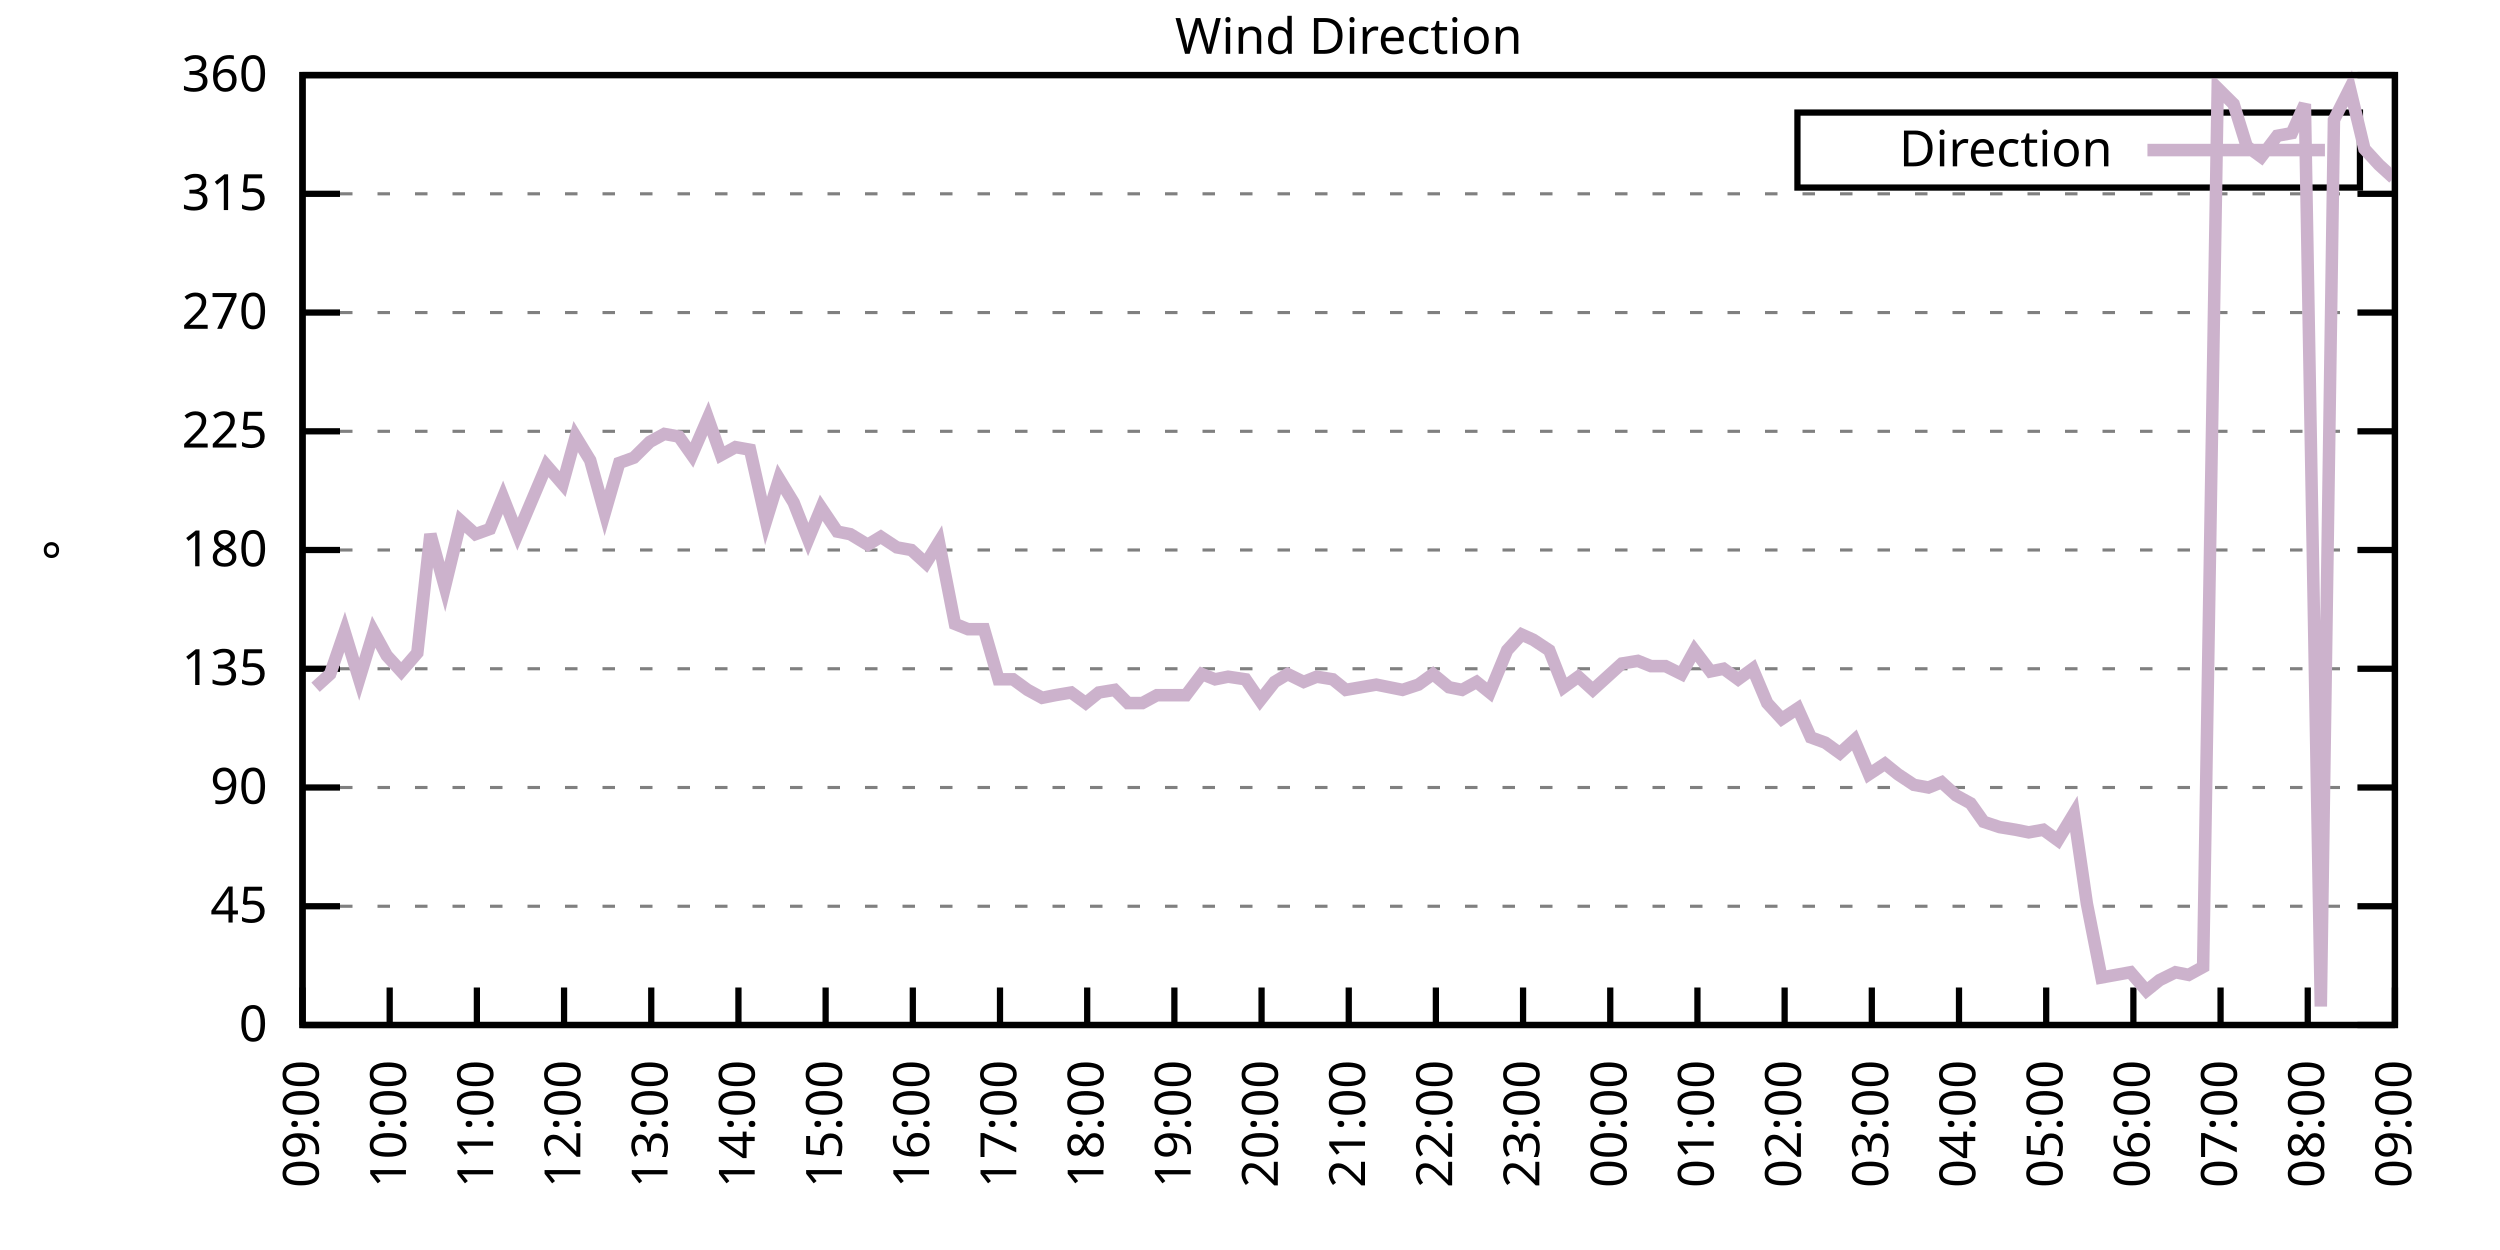
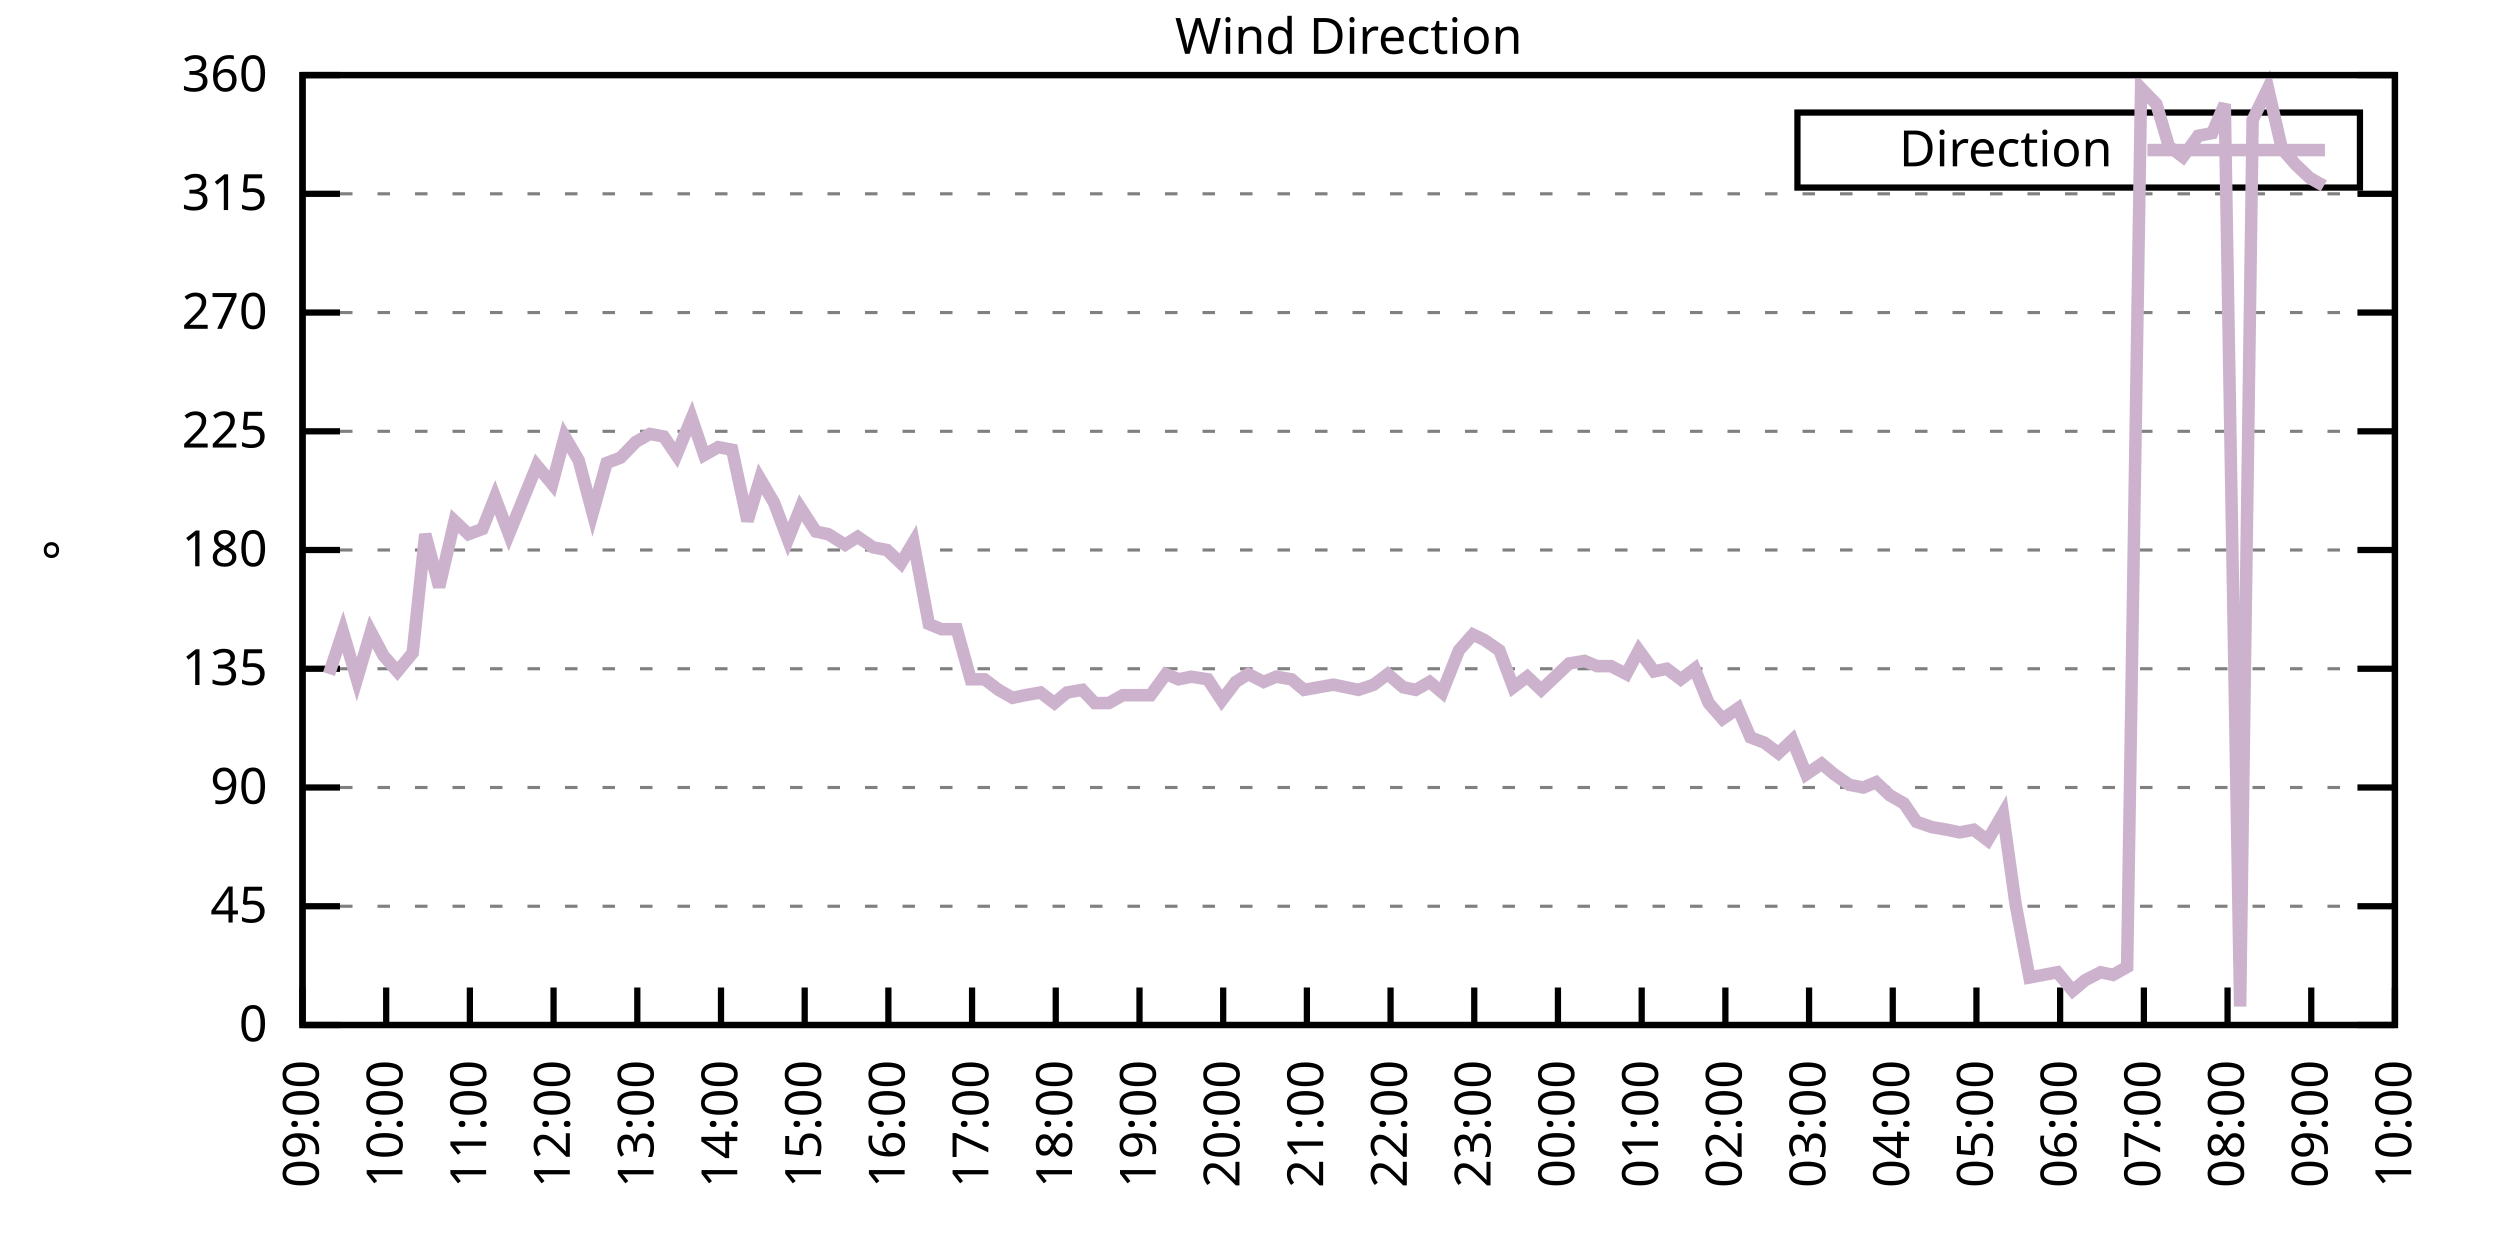
<svg xmlns="http://www.w3.org/2000/svg" xmlns:xlink="http://www.w3.org/1999/xlink" width="400" height="200" viewBox="0 0 400 200">
  <g id="gnuplot_canvas">
    <rect x="0" y="0" width="400" height="200" fill="none" />
    <defs>
      <circle id="gpDot" r="0.5" stroke-width="0.5" stroke="currentColor" />
      <path id="gpPt0" stroke-width="0.333" stroke="currentColor" d="M-1,0 h2 M0,-1 v2" />
      <path id="gpPt1" stroke-width="0.333" stroke="currentColor" d="M-1,-1 L1,1 M1,-1 L-1,1" />
      <path id="gpPt2" stroke-width="0.333" stroke="currentColor" d="M-1,0 L1,0 M0,-1 L0,1 M-1,-1 L1,1 M-1,1 L1,-1" />
      <rect id="gpPt3" stroke-width="0.333" stroke="currentColor" x="-1" y="-1" width="2" height="2" />
      <rect id="gpPt4" stroke-width="0.333" stroke="currentColor" fill="currentColor" x="-1" y="-1" width="2" height="2" />
      <circle id="gpPt5" stroke-width="0.333" stroke="currentColor" cx="0" cy="0" r="1" />
      <use xlink:href="#gpPt5" id="gpPt6" fill="currentColor" stroke="none" />
      <path id="gpPt7" stroke-width="0.333" stroke="currentColor" d="M0,-1.33 L-1.33,0.67 L1.33,0.67 z" />
      <use xlink:href="#gpPt7" id="gpPt8" fill="currentColor" stroke="none" />
      <use xlink:href="#gpPt7" id="gpPt9" stroke="currentColor" transform="rotate(180)" />
      <use xlink:href="#gpPt9" id="gpPt10" fill="currentColor" stroke="none" />
      <use xlink:href="#gpPt3" id="gpPt11" stroke="currentColor" transform="rotate(45)" />
      <use xlink:href="#gpPt11" id="gpPt12" fill="currentColor" stroke="none" />
      <path id="gpPt13" stroke-width="0.333" stroke="currentColor" d="M0,1.330 L1.265,0.411 L0.782,-1.067 L-0.782,-1.076 L-1.265,0.411 z" />
      <use xlink:href="#gpPt13" id="gpPt14" fill="currentColor" stroke="none" />
      <filter id="textbox" filterUnits="objectBoundingBox" x="0" y="0" height="1" width="1">
        <feFlood flood-color="white" flood-opacity="1" result="bgnd" />
        <feComposite in="SourceGraphic" in2="bgnd" operator="atop" />
      </filter>
      <filter id="greybox" filterUnits="objectBoundingBox" x="0" y="0" height="1" width="1">
        <feFlood flood-color="lightgrey" flood-opacity="1" result="grey" />
        <feComposite in="SourceGraphic" in2="grey" operator="atop" />
      </filter>
    </defs>
    <g fill="none" color="white" stroke="currentColor" stroke-width="1.00" stroke-linecap="butt" stroke-linejoin="miter">
</g>
    <g fill="none" color="black" stroke="currentColor" stroke-width="1.00" stroke-linecap="butt" stroke-linejoin="miter">
      <g stroke="none" shape-rendering="crispEdges">
        <polygon fill="rgb(255, 255, 255)" points="48.40,164.00 383.18,164.00 383.18,12.02 48.40,12.02 " />
      </g>
    </g>
    <g fill="none" color="black" stroke="currentColor" stroke-width="1.00" stroke-linecap="butt" stroke-linejoin="miter">
</g>
    <g fill="none" color="black" stroke="black" stroke-width="0.50" stroke-linecap="butt" stroke-linejoin="miter">
</g>
    <g fill="none" color="gray" stroke="currentColor" stroke-width="0.50" stroke-linecap="butt" stroke-linejoin="miter">
      <path stroke="gray" stroke-dasharray="2,4" class="gridline" d="M48.40,164.00 L383.19,164.00  " />
    </g>
    <g fill="none" color="gray" stroke="gray" stroke-width="1.00" stroke-linecap="butt" stroke-linejoin="miter">
</g>
    <g fill="none" color="black" stroke="currentColor" stroke-width="1.00" stroke-linecap="butt" stroke-linejoin="miter">
      <path stroke="black" d="M48.40,164.00 L54.40,164.00 M383.19,164.00 L377.19,164.00  " />
      <g transform="translate(42.80,166.60)" stroke="none" fill="black" font-family="Sans" font-size="8.00" text-anchor="end">
        <text>
          <tspan font-family="Sans"> 0</tspan>
        </text>
      </g>
    </g>
    <g fill="none" color="black" stroke="currentColor" stroke-width="1.00" stroke-linecap="butt" stroke-linejoin="miter">
</g>
    <g fill="none" color="black" stroke="black" stroke-width="0.50" stroke-linecap="butt" stroke-linejoin="miter">
</g>
    <g fill="none" color="gray" stroke="currentColor" stroke-width="0.50" stroke-linecap="butt" stroke-linejoin="miter">
      <path stroke="gray" stroke-dasharray="2,4" class="gridline" d="M48.40,145.00 L383.19,145.00  " />
    </g>
    <g fill="none" color="gray" stroke="gray" stroke-width="1.00" stroke-linecap="butt" stroke-linejoin="miter">
</g>
    <g fill="none" color="black" stroke="currentColor" stroke-width="1.00" stroke-linecap="butt" stroke-linejoin="miter">
      <path stroke="black" d="M48.40,145.00 L54.40,145.00 M383.19,145.00 L377.19,145.00  " />
      <g transform="translate(42.80,147.60)" stroke="none" fill="black" font-family="Sans" font-size="8.00" text-anchor="end">
        <text>
          <tspan font-family="Sans"> 45</tspan>
        </text>
      </g>
    </g>
    <g fill="none" color="black" stroke="currentColor" stroke-width="1.00" stroke-linecap="butt" stroke-linejoin="miter">
</g>
    <g fill="none" color="black" stroke="black" stroke-width="0.50" stroke-linecap="butt" stroke-linejoin="miter">
</g>
    <g fill="none" color="gray" stroke="currentColor" stroke-width="0.50" stroke-linecap="butt" stroke-linejoin="miter">
      <path stroke="gray" stroke-dasharray="2,4" class="gridline" d="M48.40,126.00 L383.19,126.00  " />
    </g>
    <g fill="none" color="gray" stroke="gray" stroke-width="1.00" stroke-linecap="butt" stroke-linejoin="miter">
</g>
    <g fill="none" color="black" stroke="currentColor" stroke-width="1.00" stroke-linecap="butt" stroke-linejoin="miter">
      <path stroke="black" d="M48.40,126.00 L54.40,126.00 M383.19,126.00 L377.19,126.00  " />
      <g transform="translate(42.80,128.60)" stroke="none" fill="black" font-family="Sans" font-size="8.00" text-anchor="end">
        <text>
          <tspan font-family="Sans"> 90</tspan>
        </text>
      </g>
    </g>
    <g fill="none" color="black" stroke="currentColor" stroke-width="1.00" stroke-linecap="butt" stroke-linejoin="miter">
</g>
    <g fill="none" color="black" stroke="black" stroke-width="0.50" stroke-linecap="butt" stroke-linejoin="miter">
</g>
    <g fill="none" color="gray" stroke="currentColor" stroke-width="0.50" stroke-linecap="butt" stroke-linejoin="miter">
      <path stroke="gray" stroke-dasharray="2,4" class="gridline" d="M48.40,107.00 L383.19,107.00  " />
    </g>
    <g fill="none" color="gray" stroke="gray" stroke-width="1.00" stroke-linecap="butt" stroke-linejoin="miter">
</g>
    <g fill="none" color="black" stroke="currentColor" stroke-width="1.00" stroke-linecap="butt" stroke-linejoin="miter">
      <path stroke="black" d="M48.40,107.00 L54.40,107.00 M383.19,107.00 L377.19,107.00  " />
      <g transform="translate(42.80,109.60)" stroke="none" fill="black" font-family="Sans" font-size="8.00" text-anchor="end">
        <text>
          <tspan font-family="Sans"> 135</tspan>
        </text>
      </g>
    </g>
    <g fill="none" color="black" stroke="currentColor" stroke-width="1.00" stroke-linecap="butt" stroke-linejoin="miter">
</g>
    <g fill="none" color="black" stroke="black" stroke-width="0.50" stroke-linecap="butt" stroke-linejoin="miter">
</g>
    <g fill="none" color="gray" stroke="currentColor" stroke-width="0.50" stroke-linecap="butt" stroke-linejoin="miter">
      <path stroke="gray" stroke-dasharray="2,4" class="gridline" d="M48.40,88.00 L383.19,88.00  " />
    </g>
    <g fill="none" color="gray" stroke="gray" stroke-width="1.00" stroke-linecap="butt" stroke-linejoin="miter">
</g>
    <g fill="none" color="black" stroke="currentColor" stroke-width="1.00" stroke-linecap="butt" stroke-linejoin="miter">
      <path stroke="black" d="M48.40,88.00 L54.40,88.00 M383.19,88.00 L377.19,88.00  " />
      <g transform="translate(42.80,90.60)" stroke="none" fill="black" font-family="Sans" font-size="8.00" text-anchor="end">
        <text>
          <tspan font-family="Sans"> 180</tspan>
        </text>
      </g>
    </g>
    <g fill="none" color="black" stroke="currentColor" stroke-width="1.00" stroke-linecap="butt" stroke-linejoin="miter">
</g>
    <g fill="none" color="black" stroke="black" stroke-width="0.50" stroke-linecap="butt" stroke-linejoin="miter">
</g>
    <g fill="none" color="gray" stroke="currentColor" stroke-width="0.50" stroke-linecap="butt" stroke-linejoin="miter">
      <path stroke="gray" stroke-dasharray="2,4" class="gridline" d="M48.40,69.01 L383.19,69.01  " />
    </g>
    <g fill="none" color="gray" stroke="gray" stroke-width="1.00" stroke-linecap="butt" stroke-linejoin="miter">
</g>
    <g fill="none" color="black" stroke="currentColor" stroke-width="1.00" stroke-linecap="butt" stroke-linejoin="miter">
      <path stroke="black" d="M48.40,69.01 L54.40,69.01 M383.19,69.01 L377.19,69.01  " />
      <g transform="translate(42.80,71.61)" stroke="none" fill="black" font-family="Sans" font-size="8.00" text-anchor="end">
        <text>
          <tspan font-family="Sans"> 225</tspan>
        </text>
      </g>
    </g>
    <g fill="none" color="black" stroke="currentColor" stroke-width="1.00" stroke-linecap="butt" stroke-linejoin="miter">
</g>
    <g fill="none" color="black" stroke="black" stroke-width="0.50" stroke-linecap="butt" stroke-linejoin="miter">
</g>
    <g fill="none" color="gray" stroke="currentColor" stroke-width="0.50" stroke-linecap="butt" stroke-linejoin="miter">
      <path stroke="gray" stroke-dasharray="2,4" class="gridline" d="M48.40,50.01 L383.19,50.01  " />
    </g>
    <g fill="none" color="gray" stroke="gray" stroke-width="1.00" stroke-linecap="butt" stroke-linejoin="miter">
</g>
    <g fill="none" color="black" stroke="currentColor" stroke-width="1.00" stroke-linecap="butt" stroke-linejoin="miter">
      <path stroke="black" d="M48.40,50.01 L54.40,50.01 M383.19,50.01 L377.19,50.01  " />
      <g transform="translate(42.80,52.61)" stroke="none" fill="black" font-family="Sans" font-size="8.00" text-anchor="end">
        <text>
          <tspan font-family="Sans"> 270</tspan>
        </text>
      </g>
    </g>
    <g fill="none" color="black" stroke="currentColor" stroke-width="1.00" stroke-linecap="butt" stroke-linejoin="miter">
</g>
    <g fill="none" color="black" stroke="black" stroke-width="0.50" stroke-linecap="butt" stroke-linejoin="miter">
</g>
    <g fill="none" color="gray" stroke="currentColor" stroke-width="0.50" stroke-linecap="butt" stroke-linejoin="miter">
      <path stroke="gray" stroke-dasharray="2,4" class="gridline" d="M48.40,31.01 L383.19,31.01  " />
    </g>
    <g fill="none" color="gray" stroke="gray" stroke-width="1.00" stroke-linecap="butt" stroke-linejoin="miter">
</g>
    <g fill="none" color="black" stroke="currentColor" stroke-width="1.00" stroke-linecap="butt" stroke-linejoin="miter">
      <path stroke="black" d="M48.40,31.01 L54.40,31.01 M383.19,31.01 L377.19,31.01  " />
      <g transform="translate(42.80,33.61)" stroke="none" fill="black" font-family="Sans" font-size="8.00" text-anchor="end">
        <text>
          <tspan font-family="Sans"> 315</tspan>
        </text>
      </g>
    </g>
    <g fill="none" color="black" stroke="currentColor" stroke-width="1.00" stroke-linecap="butt" stroke-linejoin="miter">
</g>
    <g fill="none" color="black" stroke="black" stroke-width="0.50" stroke-linecap="butt" stroke-linejoin="miter">
</g>
    <g fill="none" color="gray" stroke="currentColor" stroke-width="0.50" stroke-linecap="butt" stroke-linejoin="miter">
      <path stroke="gray" stroke-dasharray="2,4" class="gridline" d="M48.40,12.01 L383.19,12.01  " />
    </g>
    <g fill="none" color="gray" stroke="gray" stroke-width="1.00" stroke-linecap="butt" stroke-linejoin="miter">
</g>
    <g fill="none" color="black" stroke="currentColor" stroke-width="1.00" stroke-linecap="butt" stroke-linejoin="miter">
      <path stroke="black" d="M48.40,12.01 L54.40,12.01 M383.19,12.01 L377.19,12.01  " />
      <g transform="translate(42.80,14.61)" stroke="none" fill="black" font-family="Sans" font-size="8.00" text-anchor="end">
        <text>
          <tspan font-family="Sans"> 360</tspan>
        </text>
      </g>
    </g>
    <g fill="none" color="black" stroke="currentColor" stroke-width="1.00" stroke-linecap="butt" stroke-linejoin="miter">
      <path stroke="black" d="M48.40,164.00 L48.40,158.00  " />
      <g transform="translate(51.00,169.60) rotate(270.00)" stroke="none" fill="black" font-family="Sans" font-size="8.00" text-anchor="end">
        <text>
          <tspan font-family="Sans">09:00</tspan>
        </text>
      </g>
    </g>
    <g fill="none" color="black" stroke="currentColor" stroke-width="1.00" stroke-linecap="butt" stroke-linejoin="miter">
-       <path stroke="black" d="M62.35,164.00 L62.35,158.00  " />
-       <g transform="translate(64.95,169.60) rotate(270.00)" stroke="none" fill="black" font-family="Sans" font-size="8.00" text-anchor="end">
+       <path stroke="black" d="M61.79,164.00 L61.79,158.00  " />
+       <g transform="translate(64.39,169.60) rotate(270.00)" stroke="none" fill="black" font-family="Sans" font-size="8.00" text-anchor="end">
        <text>
          <tspan font-family="Sans">10:00</tspan>
        </text>
      </g>
    </g>
    <g fill="none" color="black" stroke="currentColor" stroke-width="1.00" stroke-linecap="butt" stroke-linejoin="miter">
-       <path stroke="black" d="M76.30,164.00 L76.30,158.00  " />
-       <g transform="translate(78.90,169.60) rotate(270.00)" stroke="none" fill="black" font-family="Sans" font-size="8.00" text-anchor="end">
+       <path stroke="black" d="M75.18,164.00 L75.18,158.00  " />
+       <g transform="translate(77.78,169.60) rotate(270.00)" stroke="none" fill="black" font-family="Sans" font-size="8.00" text-anchor="end">
        <text>
          <tspan font-family="Sans">11:00</tspan>
        </text>
      </g>
    </g>
    <g fill="none" color="black" stroke="currentColor" stroke-width="1.00" stroke-linecap="butt" stroke-linejoin="miter">
-       <path stroke="black" d="M90.25,164.00 L90.25,158.00  " />
-       <g transform="translate(92.85,169.60) rotate(270.00)" stroke="none" fill="black" font-family="Sans" font-size="8.00" text-anchor="end">
+       <path stroke="black" d="M88.57,164.00 L88.57,158.00  " />
+       <g transform="translate(91.17,169.60) rotate(270.00)" stroke="none" fill="black" font-family="Sans" font-size="8.00" text-anchor="end">
        <text>
          <tspan font-family="Sans">12:00</tspan>
        </text>
      </g>
    </g>
    <g fill="none" color="black" stroke="currentColor" stroke-width="1.00" stroke-linecap="butt" stroke-linejoin="miter">
-       <path stroke="black" d="M104.20,164.00 L104.20,158.00  " />
-       <g transform="translate(106.80,169.60) rotate(270.00)" stroke="none" fill="black" font-family="Sans" font-size="8.00" text-anchor="end">
+       <path stroke="black" d="M101.97,164.00 L101.97,158.00  " />
+       <g transform="translate(104.57,169.60) rotate(270.00)" stroke="none" fill="black" font-family="Sans" font-size="8.00" text-anchor="end">
        <text>
          <tspan font-family="Sans">13:00</tspan>
        </text>
      </g>
    </g>
    <g fill="none" color="black" stroke="currentColor" stroke-width="1.00" stroke-linecap="butt" stroke-linejoin="miter">
-       <path stroke="black" d="M118.15,164.00 L118.15,158.00  " />
-       <g transform="translate(120.75,169.60) rotate(270.00)" stroke="none" fill="black" font-family="Sans" font-size="8.00" text-anchor="end">
+       <path stroke="black" d="M115.36,164.00 L115.36,158.00  " />
+       <g transform="translate(117.96,169.60) rotate(270.00)" stroke="none" fill="black" font-family="Sans" font-size="8.00" text-anchor="end">
        <text>
          <tspan font-family="Sans">14:00</tspan>
        </text>
      </g>
    </g>
    <g fill="none" color="black" stroke="currentColor" stroke-width="1.00" stroke-linecap="butt" stroke-linejoin="miter">
-       <path stroke="black" d="M132.10,164.00 L132.10,158.00  " />
-       <g transform="translate(134.70,169.60) rotate(270.00)" stroke="none" fill="black" font-family="Sans" font-size="8.00" text-anchor="end">
+       <path stroke="black" d="M128.75,164.00 L128.75,158.00  " />
+       <g transform="translate(131.35,169.60) rotate(270.00)" stroke="none" fill="black" font-family="Sans" font-size="8.00" text-anchor="end">
        <text>
          <tspan font-family="Sans">15:00</tspan>
        </text>
      </g>
    </g>
    <g fill="none" color="black" stroke="currentColor" stroke-width="1.00" stroke-linecap="butt" stroke-linejoin="miter">
-       <path stroke="black" d="M146.05,164.00 L146.05,158.00  " />
-       <g transform="translate(148.65,169.60) rotate(270.00)" stroke="none" fill="black" font-family="Sans" font-size="8.00" text-anchor="end">
+       <path stroke="black" d="M142.14,164.00 L142.14,158.00  " />
+       <g transform="translate(144.74,169.60) rotate(270.00)" stroke="none" fill="black" font-family="Sans" font-size="8.00" text-anchor="end">
        <text>
          <tspan font-family="Sans">16:00</tspan>
        </text>
      </g>
    </g>
    <g fill="none" color="black" stroke="currentColor" stroke-width="1.00" stroke-linecap="butt" stroke-linejoin="miter">
-       <path stroke="black" d="M160.00,164.00 L160.00,158.00  " />
-       <g transform="translate(162.60,169.60) rotate(270.00)" stroke="none" fill="black" font-family="Sans" font-size="8.00" text-anchor="end">
+       <path stroke="black" d="M155.53,164.00 L155.53,158.00  " />
+       <g transform="translate(158.13,169.60) rotate(270.00)" stroke="none" fill="black" font-family="Sans" font-size="8.00" text-anchor="end">
        <text>
          <tspan font-family="Sans">17:00</tspan>
        </text>
      </g>
    </g>
    <g fill="none" color="black" stroke="currentColor" stroke-width="1.00" stroke-linecap="butt" stroke-linejoin="miter">
-       <path stroke="black" d="M173.95,164.00 L173.95,158.00  " />
-       <g transform="translate(176.55,169.60) rotate(270.00)" stroke="none" fill="black" font-family="Sans" font-size="8.00" text-anchor="end">
+       <path stroke="black" d="M168.92,164.00 L168.92,158.00  " />
+       <g transform="translate(171.52,169.60) rotate(270.00)" stroke="none" fill="black" font-family="Sans" font-size="8.00" text-anchor="end">
        <text>
          <tspan font-family="Sans">18:00</tspan>
        </text>
      </g>
    </g>
    <g fill="none" color="black" stroke="currentColor" stroke-width="1.00" stroke-linecap="butt" stroke-linejoin="miter">
-       <path stroke="black" d="M187.90,164.00 L187.90,158.00  " />
-       <g transform="translate(190.50,169.60) rotate(270.00)" stroke="none" fill="black" font-family="Sans" font-size="8.00" text-anchor="end">
+       <path stroke="black" d="M182.32,164.00 L182.32,158.00  " />
+       <g transform="translate(184.92,169.60) rotate(270.00)" stroke="none" fill="black" font-family="Sans" font-size="8.00" text-anchor="end">
        <text>
          <tspan font-family="Sans">19:00</tspan>
        </text>
      </g>
    </g>
    <g fill="none" color="black" stroke="currentColor" stroke-width="1.00" stroke-linecap="butt" stroke-linejoin="miter">
-       <path stroke="black" d="M201.85,164.00 L201.85,158.00  " />
-       <g transform="translate(204.45,169.60) rotate(270.00)" stroke="none" fill="black" font-family="Sans" font-size="8.00" text-anchor="end">
+       <path stroke="black" d="M195.71,164.00 L195.71,158.00  " />
+       <g transform="translate(198.31,169.60) rotate(270.00)" stroke="none" fill="black" font-family="Sans" font-size="8.00" text-anchor="end">
        <text>
          <tspan font-family="Sans">20:00</tspan>
        </text>
      </g>
    </g>
    <g fill="none" color="black" stroke="currentColor" stroke-width="1.00" stroke-linecap="butt" stroke-linejoin="miter">
-       <path stroke="black" d="M215.80,164.00 L215.80,158.00  " />
-       <g transform="translate(218.40,169.60) rotate(270.00)" stroke="none" fill="black" font-family="Sans" font-size="8.00" text-anchor="end">
+       <path stroke="black" d="M209.10,164.00 L209.10,158.00  " />
+       <g transform="translate(211.70,169.60) rotate(270.00)" stroke="none" fill="black" font-family="Sans" font-size="8.00" text-anchor="end">
        <text>
          <tspan font-family="Sans">21:00</tspan>
        </text>
      </g>
    </g>
    <g fill="none" color="black" stroke="currentColor" stroke-width="1.00" stroke-linecap="butt" stroke-linejoin="miter">
-       <path stroke="black" d="M229.74,164.00 L229.74,158.00  " />
-       <g transform="translate(232.34,169.60) rotate(270.00)" stroke="none" fill="black" font-family="Sans" font-size="8.00" text-anchor="end">
+       <path stroke="black" d="M222.49,164.00 L222.49,158.00  " />
+       <g transform="translate(225.09,169.60) rotate(270.00)" stroke="none" fill="black" font-family="Sans" font-size="8.00" text-anchor="end">
        <text>
          <tspan font-family="Sans">22:00</tspan>
        </text>
      </g>
    </g>
    <g fill="none" color="black" stroke="currentColor" stroke-width="1.00" stroke-linecap="butt" stroke-linejoin="miter">
-       <path stroke="black" d="M243.69,164.00 L243.69,158.00  " />
-       <g transform="translate(246.29,169.60) rotate(270.00)" stroke="none" fill="black" font-family="Sans" font-size="8.00" text-anchor="end">
+       <path stroke="black" d="M235.88,164.00 L235.88,158.00  " />
+       <g transform="translate(238.48,169.60) rotate(270.00)" stroke="none" fill="black" font-family="Sans" font-size="8.00" text-anchor="end">
        <text>
          <tspan font-family="Sans">23:00</tspan>
        </text>
      </g>
    </g>
    <g fill="none" color="black" stroke="currentColor" stroke-width="1.00" stroke-linecap="butt" stroke-linejoin="miter">
-       <path stroke="black" d="M257.64,164.00 L257.64,158.00  " />
-       <g transform="translate(260.24,169.60) rotate(270.00)" stroke="none" fill="black" font-family="Sans" font-size="8.00" text-anchor="end">
+       <path stroke="black" d="M249.27,164.00 L249.27,158.00  " />
+       <g transform="translate(251.87,169.60) rotate(270.00)" stroke="none" fill="black" font-family="Sans" font-size="8.00" text-anchor="end">
        <text>
          <tspan font-family="Sans">00:00</tspan>
        </text>
      </g>
    </g>
    <g fill="none" color="black" stroke="currentColor" stroke-width="1.00" stroke-linecap="butt" stroke-linejoin="miter">
-       <path stroke="black" d="M271.59,164.00 L271.59,158.00  " />
-       <g transform="translate(274.19,169.60) rotate(270.00)" stroke="none" fill="black" font-family="Sans" font-size="8.00" text-anchor="end">
+       <path stroke="black" d="M262.67,164.00 L262.67,158.00  " />
+       <g transform="translate(265.27,169.60) rotate(270.00)" stroke="none" fill="black" font-family="Sans" font-size="8.00" text-anchor="end">
        <text>
          <tspan font-family="Sans">01:00</tspan>
        </text>
      </g>
    </g>
    <g fill="none" color="black" stroke="currentColor" stroke-width="1.00" stroke-linecap="butt" stroke-linejoin="miter">
-       <path stroke="black" d="M285.54,164.00 L285.54,158.00  " />
-       <g transform="translate(288.14,169.60) rotate(270.00)" stroke="none" fill="black" font-family="Sans" font-size="8.00" text-anchor="end">
+       <path stroke="black" d="M276.06,164.00 L276.06,158.00  " />
+       <g transform="translate(278.66,169.60) rotate(270.00)" stroke="none" fill="black" font-family="Sans" font-size="8.00" text-anchor="end">
        <text>
          <tspan font-family="Sans">02:00</tspan>
        </text>
      </g>
    </g>
    <g fill="none" color="black" stroke="currentColor" stroke-width="1.00" stroke-linecap="butt" stroke-linejoin="miter">
-       <path stroke="black" d="M299.49,164.00 L299.49,158.00  " />
-       <g transform="translate(302.09,169.60) rotate(270.00)" stroke="none" fill="black" font-family="Sans" font-size="8.00" text-anchor="end">
+       <path stroke="black" d="M289.45,164.00 L289.45,158.00  " />
+       <g transform="translate(292.05,169.60) rotate(270.00)" stroke="none" fill="black" font-family="Sans" font-size="8.00" text-anchor="end">
        <text>
          <tspan font-family="Sans">03:00</tspan>
        </text>
      </g>
    </g>
    <g fill="none" color="black" stroke="currentColor" stroke-width="1.00" stroke-linecap="butt" stroke-linejoin="miter">
-       <path stroke="black" d="M313.44,164.00 L313.44,158.00  " />
-       <g transform="translate(316.04,169.60) rotate(270.00)" stroke="none" fill="black" font-family="Sans" font-size="8.00" text-anchor="end">
+       <path stroke="black" d="M302.84,164.00 L302.84,158.00  " />
+       <g transform="translate(305.44,169.60) rotate(270.00)" stroke="none" fill="black" font-family="Sans" font-size="8.00" text-anchor="end">
        <text>
          <tspan font-family="Sans">04:00</tspan>
        </text>
      </g>
    </g>
    <g fill="none" color="black" stroke="currentColor" stroke-width="1.00" stroke-linecap="butt" stroke-linejoin="miter">
-       <path stroke="black" d="M327.39,164.00 L327.39,158.00  " />
-       <g transform="translate(329.99,169.60) rotate(270.00)" stroke="none" fill="black" font-family="Sans" font-size="8.00" text-anchor="end">
+       <path stroke="black" d="M316.23,164.00 L316.23,158.00  " />
+       <g transform="translate(318.83,169.60) rotate(270.00)" stroke="none" fill="black" font-family="Sans" font-size="8.00" text-anchor="end">
        <text>
          <tspan font-family="Sans">05:00</tspan>
        </text>
      </g>
    </g>
    <g fill="none" color="black" stroke="currentColor" stroke-width="1.00" stroke-linecap="butt" stroke-linejoin="miter">
-       <path stroke="black" d="M341.34,164.00 L341.34,158.00  " />
-       <g transform="translate(343.94,169.60) rotate(270.00)" stroke="none" fill="black" font-family="Sans" font-size="8.00" text-anchor="end">
+       <path stroke="black" d="M329.62,164.00 L329.62,158.00  " />
+       <g transform="translate(332.22,169.60) rotate(270.00)" stroke="none" fill="black" font-family="Sans" font-size="8.00" text-anchor="end">
        <text>
          <tspan font-family="Sans">06:00</tspan>
        </text>
      </g>
    </g>
    <g fill="none" color="black" stroke="currentColor" stroke-width="1.00" stroke-linecap="butt" stroke-linejoin="miter">
-       <path stroke="black" d="M355.29,164.00 L355.29,158.00  " />
-       <g transform="translate(357.89,169.60) rotate(270.00)" stroke="none" fill="black" font-family="Sans" font-size="8.00" text-anchor="end">
+       <path stroke="black" d="M343.02,164.00 L343.02,158.00  " />
+       <g transform="translate(345.62,169.60) rotate(270.00)" stroke="none" fill="black" font-family="Sans" font-size="8.00" text-anchor="end">
        <text>
          <tspan font-family="Sans">07:00</tspan>
        </text>
      </g>
    </g>
    <g fill="none" color="black" stroke="currentColor" stroke-width="1.00" stroke-linecap="butt" stroke-linejoin="miter">
-       <path stroke="black" d="M369.24,164.00 L369.24,158.00  " />
-       <g transform="translate(371.84,169.60) rotate(270.00)" stroke="none" fill="black" font-family="Sans" font-size="8.00" text-anchor="end">
+       <path stroke="black" d="M356.41,164.00 L356.41,158.00  " />
+       <g transform="translate(359.01,169.60) rotate(270.00)" stroke="none" fill="black" font-family="Sans" font-size="8.00" text-anchor="end">
        <text>
          <tspan font-family="Sans">08:00</tspan>
+         </text>
+       </g>
+     </g>
+     <g fill="none" color="black" stroke="currentColor" stroke-width="1.00" stroke-linecap="butt" stroke-linejoin="miter">
+       <path stroke="black" d="M369.80,164.00 L369.80,158.00  " />
+       <g transform="translate(372.40,169.60) rotate(270.00)" stroke="none" fill="black" font-family="Sans" font-size="8.00" text-anchor="end">
+         <text>
+           <tspan font-family="Sans">09:00</tspan>
        </text>
      </g>
    </g>
    <g fill="none" color="black" stroke="currentColor" stroke-width="1.00" stroke-linecap="butt" stroke-linejoin="miter">
      <path stroke="black" d="M383.19,164.00 L383.19,158.00  " />
      <g transform="translate(385.79,169.60) rotate(270.00)" stroke="none" fill="black" font-family="Sans" font-size="8.00" text-anchor="end">
        <text>
-           <tspan font-family="Sans">09:00</tspan>
+           <tspan font-family="Sans">10:00</tspan>
        </text>
      </g>
    </g>
    <g fill="none" color="black" stroke="currentColor" stroke-width="1.00" stroke-linecap="butt" stroke-linejoin="miter">
</g>
    <g fill="none" color="black" stroke="currentColor" stroke-width="1.00" stroke-linecap="butt" stroke-linejoin="miter">
      <path stroke="black" d="M48.40,12.01 L48.40,164.00 L383.19,164.00 L383.19,12.01 L48.40,12.01 Z  " />
    </g>
    <g fill="none" color="black" stroke="currentColor" stroke-width="1.00" stroke-linecap="butt" stroke-linejoin="miter">
</g>
    <g fill="none" color="black" stroke="currentColor" stroke-width="1.00" stroke-linecap="butt" stroke-linejoin="miter">
      <path stroke="black" d="M287.59,30.01 L287.59,18.01 L377.59,18.01 L377.59,30.01 L287.59,30.01 Z  " />
    </g>
    <g id="Wind_direction_plot_1">
      <g fill="none" color="white" stroke="black" stroke-width="2.00" stroke-linecap="butt" stroke-linejoin="miter">
</g>
      <g fill="none" color="black" stroke="currentColor" stroke-width="2.00" stroke-linecap="butt" stroke-linejoin="miter">
        <g transform="translate(337.99,26.61)" stroke="none" fill="black" font-family="Sans" font-size="8.00" text-anchor="end">
          <text>
            <tspan font-family="Sans">Direction</tspan>
          </text>
        </g>
      </g>
      <g fill="none" color="black" stroke="currentColor" stroke-width="2.00" stroke-linecap="butt" stroke-linejoin="miter">
-         <path stroke="rgb(204, 178, 204)" d="M343.59,24.01 L371.99,24.01 M50.49,109.96 L52.82,107.85 L55.14,101.09 L57.47,108.69 L59.79,101.09 L61.88,104.89   L64.21,107.43 L66.77,104.47 L68.86,85.47 L71.18,93.92 L73.74,83.36 L76.07,85.47 L78.39,84.63 L80.48,79.56   L82.81,85.47 L87.46,74.49 L90.02,77.45 L92.11,69.85 L94.43,73.65 L96.76,82.09 L99.08,74.07 L101.41,73.23   L103.97,70.70 L106.29,69.43 L108.62,69.85 L110.71,72.81 L113.27,66.90 L115.36,72.81 L117.68,71.54 L120.01,71.96   L122.57,83.36 L124.66,76.61 L126.98,80.41 L129.31,86.32 L131.40,81.25 L133.96,85.05 L136.05,85.47 L138.84,87.16   L140.93,85.89 L143.49,87.58 L145.81,88.00 L148.14,90.12 L150.23,86.74 L152.79,99.83 L154.88,100.67 L157.44,100.67   L159.76,108.69 L162.09,108.69 L164.41,110.38 L166.74,111.65 L168.83,111.23 L171.39,110.80 L173.71,112.49 L175.81,110.80   L178.36,110.38 L180.46,112.49 L182.78,112.49 L185.11,111.23 L187.66,111.23 L189.76,111.23 L192.31,107.85 L194.41,108.69   L196.50,108.27 L199.29,108.69 L201.61,112.07 L203.94,109.11 L206.03,107.85 L208.59,109.11 L210.68,108.27 L213.24,108.69   L215.33,110.38 L220.21,109.54 L222.30,109.96 L224.40,110.38 L226.95,109.54 L229.28,107.85 L231.84,109.96 L233.93,110.38   L236.25,109.11 L238.35,110.80 L241.14,104.05 L243.46,101.52 L245.32,102.36 L247.88,104.05 L250.20,109.96 L252.53,108.27   L254.85,110.38 L259.50,106.16 L262.06,105.74 L264.15,106.58 L266.48,106.58 L269.04,107.85 L271.13,104.05 L273.69,107.43   L275.78,107.00 L278.10,108.69 L280.43,107.00 L282.75,112.49 L285.08,115.03 L287.64,113.34 L289.73,117.98 L292.05,118.83   L294.38,120.51 L296.70,118.40 L299.03,123.89 L301.58,122.20 L303.68,123.89 L306.23,125.58 L308.56,126.00 L310.65,125.16   L312.98,127.27 L315.30,128.54 L317.39,131.49 L319.95,132.34 L322.51,132.76 L324.60,133.18 L326.93,132.76 L329.25,134.45   L331.81,130.22 L333.90,144.58 L336.23,156.40 L338.55,155.98 L340.88,155.56 L343.43,158.51 L345.53,156.82 L348.08,155.56   L350.18,155.98 L352.50,154.71 L354.83,14.12 L357.38,16.65 L359.48,23.41 L361.80,25.10 L364.36,21.72 L366.68,21.30   L368.78,16.65 L371.33,161.04 L373.43,19.19 L375.98,14.12 L378.31,23.83 L380.63,26.36 L382.96,28.48  " />
+         <path stroke="rgb(204, 178, 204)" d="M343.59,24.01 L371.99,24.01 M52.64,107.85 L54.87,101.09 L57.10,108.69 L59.34,101.09 L61.35,104.89 L63.58,107.43   L66.03,104.47 L68.04,85.47 L70.27,93.92 L72.73,83.36 L74.96,85.47 L77.19,84.63 L79.20,79.56 L81.43,85.47   L85.90,74.49 L88.35,77.45 L90.36,69.85 L92.59,73.65 L94.82,82.09 L97.06,74.07 L99.29,73.23 L101.74,70.70   L103.98,69.43 L106.21,69.85 L108.22,72.81 L110.67,66.90 L112.68,72.81 L114.91,71.54 L117.14,71.96 L119.60,83.36   L121.61,76.61 L123.84,80.41 L126.07,86.32 L128.08,81.25 L130.54,85.05 L132.54,85.47 L135.22,87.16 L137.23,85.89   L139.69,87.58 L141.92,88.00 L144.15,90.12 L146.16,86.74 L148.61,99.83 L150.62,100.67 L153.08,100.67 L155.31,108.69   L157.54,108.69 L159.77,110.38 L162.01,111.65 L164.01,111.23 L166.47,110.80 L168.70,112.49 L170.71,110.80 L173.17,110.38   L175.17,112.49 L177.41,112.49 L179.64,111.23 L182.09,111.23 L184.10,111.23 L186.56,107.85 L188.57,108.69 L190.57,108.27   L193.25,108.69 L195.48,112.07 L197.72,109.11 L199.73,107.85 L202.18,109.11 L204.19,108.27 L206.64,108.69 L208.65,110.38   L213.34,109.54 L215.35,109.96 L217.36,110.38 L219.81,109.54 L222.04,107.85 L224.50,109.96 L226.51,110.38 L228.74,109.11   L230.75,110.80 L233.43,104.05 L235.66,101.52 L237.44,102.36 L239.90,104.05 L242.13,109.96 L244.36,108.27 L246.60,110.38   L251.06,106.16 L253.51,105.74 L255.52,106.58 L257.76,106.58 L260.21,107.85 L262.22,104.05 L264.67,107.43 L266.68,107.00   L268.92,108.69 L271.15,107.00 L273.38,112.49 L275.61,115.03 L278.07,113.34 L280.07,117.98 L282.31,118.83 L284.54,120.51   L286.77,118.40 L289.00,123.89 L291.46,122.20 L293.47,123.89 L295.92,125.58 L298.15,126.00 L300.16,125.16 L302.39,127.27   L304.63,128.54 L306.63,131.49 L309.09,132.34 L311.54,132.76 L313.55,133.18 L315.79,132.76 L318.02,134.45 L320.47,130.22   L322.48,144.58 L324.71,156.40 L326.95,155.98 L329.18,155.56 L331.63,158.51 L333.64,156.82 L336.10,155.56 L338.10,155.98   L340.34,154.71 L342.57,14.12 L345.02,16.65 L347.03,23.41 L349.26,25.10 L351.72,21.72 L353.95,21.30 L355.96,16.65   L358.42,161.04 L360.42,19.19 L362.88,14.12 L365.11,23.83 L367.34,26.36 L369.58,28.48 L371.81,29.74  " />
      </g>
    </g>
    <g fill="none" color="black" stroke="currentColor" stroke-width="2.00" stroke-linecap="butt" stroke-linejoin="miter">
</g>
    <g fill="none" color="black" stroke="black" stroke-width="1.00" stroke-linecap="butt" stroke-linejoin="miter">
</g>
    <g fill="none" color="black" stroke="currentColor" stroke-width="1.00" stroke-linecap="butt" stroke-linejoin="miter">
      <path stroke="black" d="M48.40,12.01 L48.40,164.00 L383.19,164.00 L383.19,12.01 L48.40,12.01 Z  " />
      <g transform="translate(12.80,88.01) rotate(270.00)" stroke="none" fill="black" font-family="Sans" font-size="8.00" text-anchor="middle">
        <text>
          <tspan font-family="Sans">°</tspan>
        </text>
      </g>
    </g>
    <g fill="none" color="black" stroke="currentColor" stroke-width="1.00" stroke-linecap="butt" stroke-linejoin="miter">
</g>
    <g fill="none" color="black" stroke="currentColor" stroke-width="1.00" stroke-linecap="butt" stroke-linejoin="miter">
      <g transform="translate(215.79,8.61)" stroke="none" fill="black" font-family="Sans" font-size="8.00" text-anchor="middle">
        <text>
          <tspan font-family="Sans">Wind Direction</tspan>
        </text>
      </g>
    </g>
    <g fill="none" color="black" stroke="currentColor" stroke-width="1.00" stroke-linecap="butt" stroke-linejoin="miter">
</g>
  </g>
</svg>
